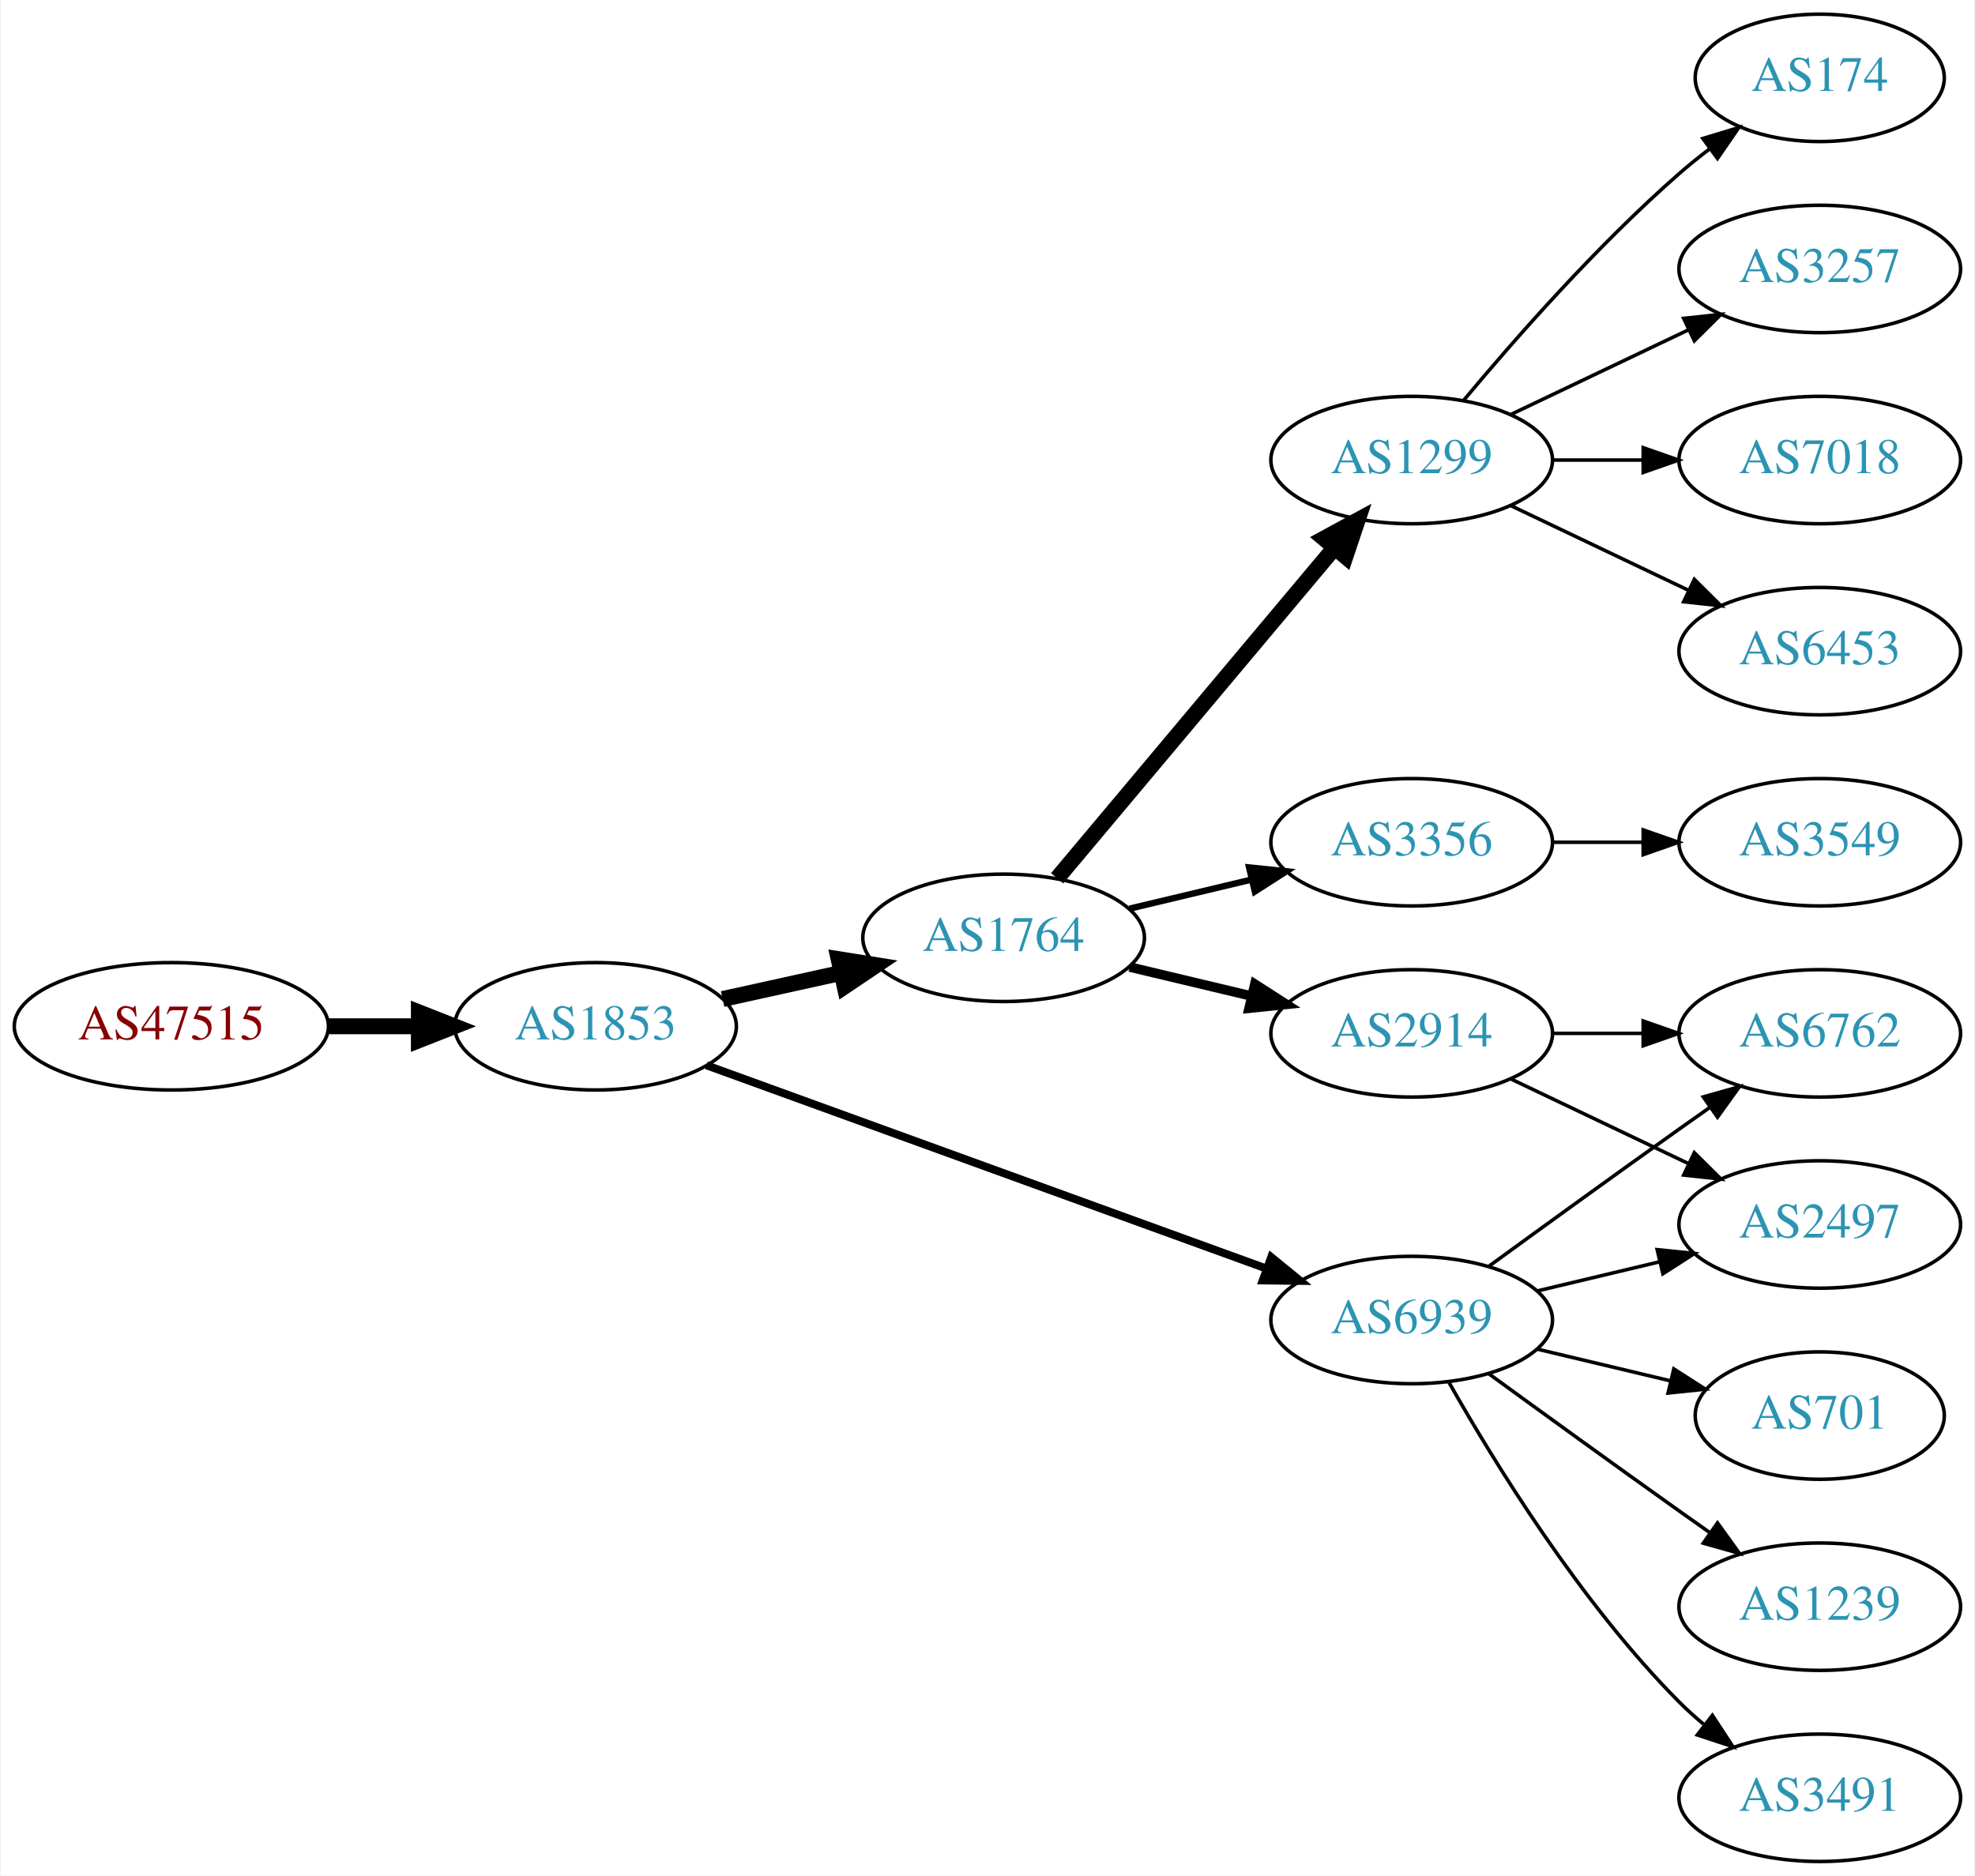
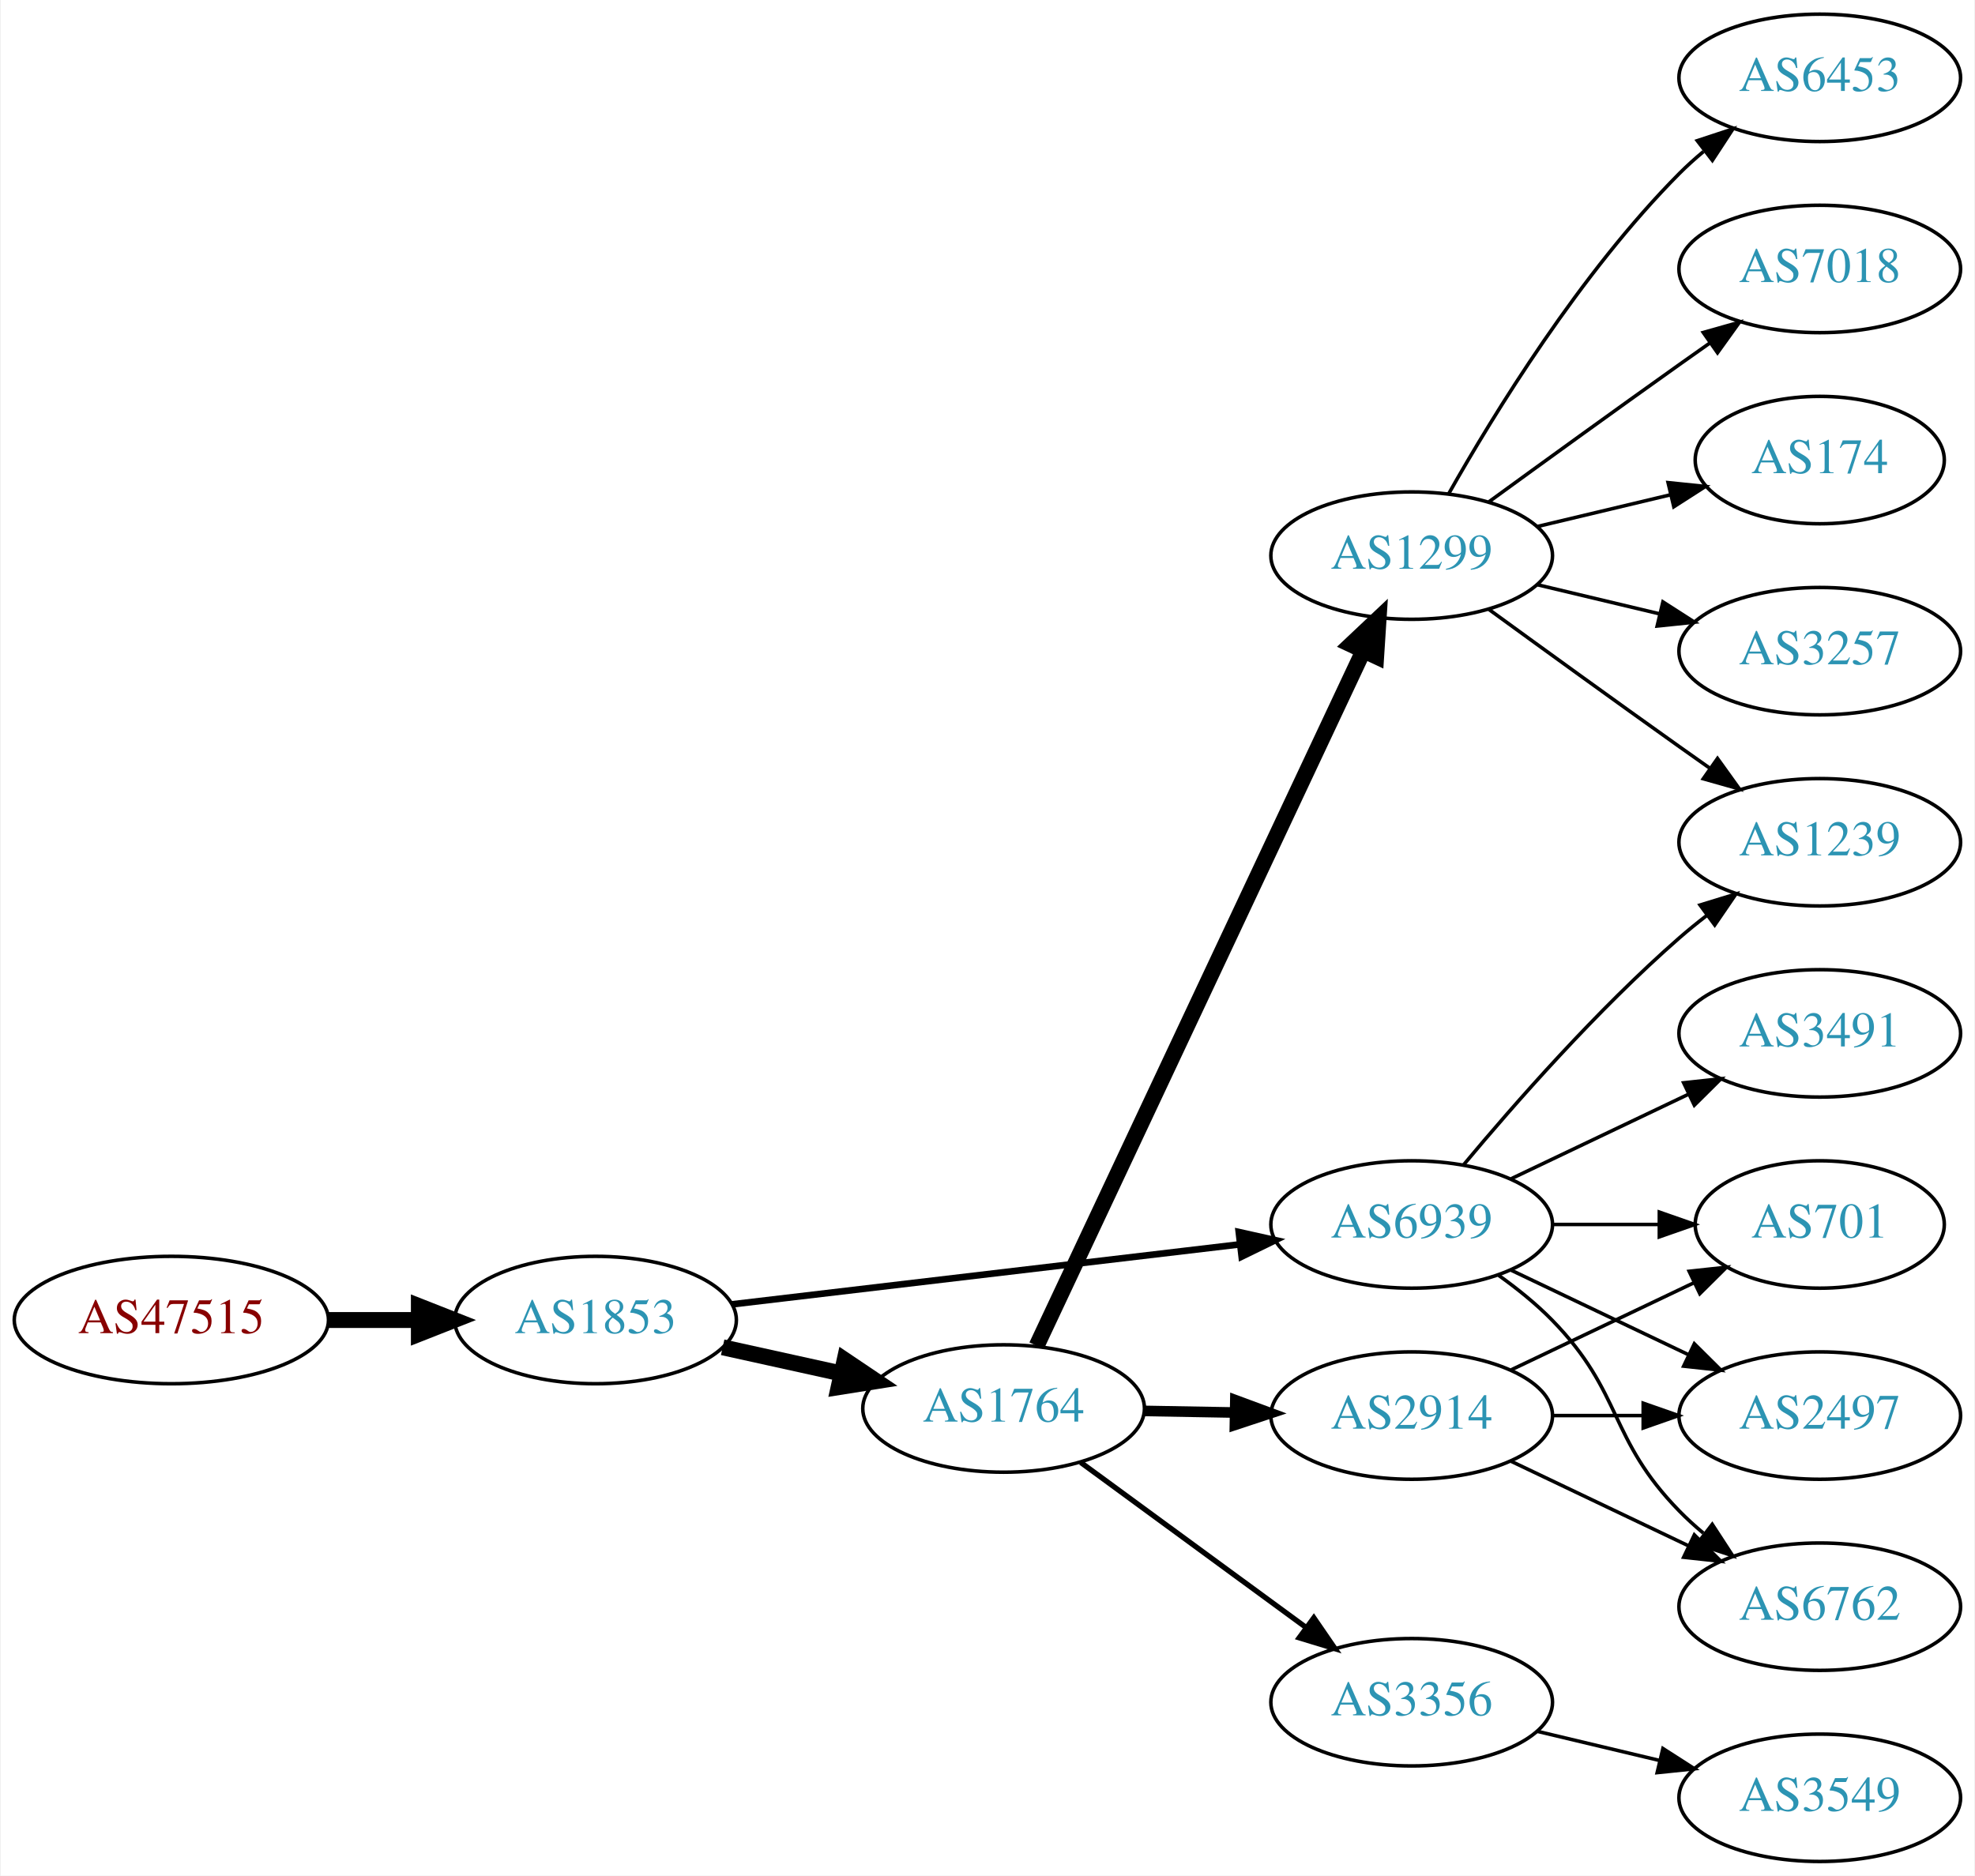
<svg xmlns="http://www.w3.org/2000/svg" xmlns:xlink="http://www.w3.org/1999/xlink" width="558pt" height="530pt" viewBox="0.00 0.00 557.56 530.00">
  <g id="graph0" class="graph" transform="scale(1 1) rotate(0) translate(4 526)">
    <polygon fill="white" stroke="none" points="-4,4 -4,-526 553.564,-526 553.564,4 -4,4" />
    <g id="node1" class="node">
      <g id="a_node1">
        <a xlink:href="/asn/47515" xlink:title="AS47515 ~ BMI-GOVIX [AT]">
-           <ellipse fill="#ffffff" stroke="black" cx="44.196" cy="-236" rx="44.393" ry="18" />
-           <text text-anchor="middle" x="44.196" y="-232.3" font-family="Times,serif" font-size="14.00" fill="#880000">AS47515</text>
+           <ellipse fill="#ffffff" stroke="black" cx="44.196" cy="-153" rx="44.393" ry="18" />
+           <text text-anchor="middle" x="44.196" y="-149.3" font-family="Times,serif" font-size="14.00" fill="#880000">AS47515</text>
        </a>
      </g>
    </g>
    <g id="node2" class="node">
      <g id="a_node2">
        <a xlink:href="/asn/1853" xlink:title="AS1853 ~ ACOnet Backbone [AT]">
-           <ellipse fill="#ffffff" stroke="black" cx="164.039" cy="-236" rx="39.794" ry="18" />
-           <text text-anchor="middle" x="164.039" y="-232.3" font-family="Times,serif" font-size="14.00" fill="#2c94b3">AS1853</text>
+           <ellipse fill="#ffffff" stroke="black" cx="164.039" cy="-153" rx="39.794" ry="18" />
+           <text text-anchor="middle" x="164.039" y="-149.3" font-family="Times,serif" font-size="14.00" fill="#2c94b3">AS1853</text>
        </a>
      </g>
    </g>
    <g id="edge1" class="edge">
-       <path fill="none" stroke="black" stroke-width="4.5" d="M88.407,-236C96.72,-236 105.482,-236 113.965,-236" />
-       <polygon fill="black" stroke="black" stroke-width="4.5" points="114.123,-239.938 124.123,-236 114.123,-232.063 114.123,-239.938" />
+       <path fill="none" stroke="black" stroke-width="4.5" d="M88.407,-153C96.72,-153 105.482,-153 113.965,-153" />
+       <polygon fill="black" stroke="black" stroke-width="4.5" points="114.123,-156.938 124.123,-153 114.123,-149.063 114.123,-156.938" />
    </g>
    <g id="node3" class="node">
      <g id="a_node3">
-         <a xlink:href="/asn/1764" xlink:title="AS1764 ~ NEXTLAYER-AS [AT]">
-           <ellipse fill="#ffffff" stroke="black" cx="279.332" cy="-261" rx="39.794" ry="18" />
-           <text text-anchor="middle" x="279.332" y="-257.3" font-family="Times,serif" font-size="14.00" fill="#2c94b3">AS1764</text>
+         <a xlink:href="/asn/6939" xlink:title="AS6939 ~ Hurricane Electric LLC [US]">
+           <ellipse fill="#ffffff" stroke="black" cx="394.625" cy="-180" rx="39.794" ry="18" />
+           <text text-anchor="middle" x="394.625" y="-176.3" font-family="Times,serif" font-size="14.00" fill="#2c94b3">AS6939</text>
        </a>
      </g>
    </g>
    <g id="edge2" class="edge">
-       <path fill="none" stroke="black" stroke-width="4.5" d="M199.955,-243.705C210.508,-246.033 222.246,-248.624 233.359,-251.076" />
-       <polygon fill="black" stroke="black" stroke-width="4.5" points="232.722,-254.968 243.336,-253.278 234.419,-247.278 232.722,-254.968" />
+       <path fill="none" stroke="black" stroke-width="1.875" d="M202.529,-157.428C241.728,-162.058 303.359,-169.338 345.982,-174.373" />
+       <polygon fill="black" stroke="black" stroke-width="1.875" points="345.772,-177.872 356.114,-175.569 346.593,-170.92 345.772,-177.872" />
    </g>
    <g id="node4" class="node">
      <g id="a_node4">
-         <a xlink:href="/asn/6939" xlink:title="AS6939 ~ Hurricane Electric LLC [US]">
-           <ellipse fill="#ffffff" stroke="black" cx="394.625" cy="-153" rx="39.794" ry="18" />
-           <text text-anchor="middle" x="394.625" y="-149.3" font-family="Times,serif" font-size="14.00" fill="#2c94b3">AS6939</text>
+         <a xlink:href="/asn/1764" xlink:title="AS1764 ~ NEXTLAYER-AS [AT]">
+           <ellipse fill="#ffffff" stroke="black" cx="279.332" cy="-128" rx="39.794" ry="18" />
+           <text text-anchor="middle" x="279.332" y="-124.3" font-family="Times,serif" font-size="14.00" fill="#2c94b3">AS1764</text>
        </a>
      </g>
    </g>
    <g id="edge3" class="edge">
-       <path fill="none" stroke="black" stroke-width="2.25" d="M195.393,-224.978C236.125,-210.189 308.555,-183.889 353.677,-167.505" />
-       <polygon fill="black" stroke="black" stroke-width="2.25" points="354.94,-170.77 363.145,-164.067 352.55,-164.191 354.94,-170.77" />
+       <path fill="none" stroke="black" stroke-width="4.5" d="M199.955,-145.295C210.508,-142.967 222.246,-140.376 233.359,-137.924" />
+       <polygon fill="black" stroke="black" stroke-width="4.5" points="234.419,-141.722 243.336,-135.722 232.722,-134.032 234.419,-141.722" />
    </g>
    <g id="node5" class="node">
      <g id="a_node5">
-         <a xlink:href="/asn/1299" xlink:title="AS1299 ~ Telia Carrier [EU]">
-           <ellipse fill="#ffffff" stroke="black" cx="394.625" cy="-396" rx="39.794" ry="18" />
-           <text text-anchor="middle" x="394.625" y="-392.3" font-family="Times,serif" font-size="14.00" fill="#2c94b3">AS1299</text>
+         <a xlink:href="/asn/6762" xlink:title="AS6762 ~ TELECOM ITALIA SPARKLE S.p.A. [IT]">
+           <ellipse fill="#ffffff" stroke="black" cx="509.918" cy="-72" rx="39.794" ry="18" />
+           <text text-anchor="middle" x="509.918" y="-68.3" font-family="Times,serif" font-size="14.00" fill="#2c94b3">AS6762</text>
        </a>
      </g>
    </g>
    <g id="edge4" class="edge">
-       <path fill="none" stroke="black" stroke-width="4.5" d="M294.451,-277.825C314.126,-301.269 349.93,-343.934 372.708,-371.076" />
-       <polygon fill="black" stroke="black" stroke-width="4.5" points="369.883,-373.834 379.327,-378.963 375.915,-368.772 369.883,-373.834" />
+       <path fill="none" stroke="black" d="M419.219,-165.611C424.475,-161.852 429.806,-157.563 434.271,-153 454.443,-132.383 450.099,-119.617 470.271,-99 472.364,-96.861 474.647,-94.782 477.024,-92.79" />
+       <polygon fill="black" stroke="black" points="479.542,-95.268 485.323,-86.389 475.267,-89.725 479.542,-95.268" />
    </g>
    <g id="node6" class="node">
      <g id="a_node6">
-         <a xlink:href="/asn/2914" xlink:title="AS2914 ~ NTT America, Inc. [US]">
-           <ellipse fill="#ffffff" stroke="black" cx="394.625" cy="-234" rx="39.794" ry="18" />
-           <text text-anchor="middle" x="394.625" y="-230.3" font-family="Times,serif" font-size="14.00" fill="#2c94b3">AS2914</text>
+         <a xlink:href="/asn/3491" xlink:title="AS3491 ~ PCCW Global, Inc. [US]">
+           <ellipse fill="#ffffff" stroke="black" cx="509.918" cy="-234" rx="39.794" ry="18" />
+           <text text-anchor="middle" x="509.918" y="-230.3" font-family="Times,serif" font-size="14.00" fill="#2c94b3">AS3491</text>
        </a>
      </g>
    </g>
    <g id="edge5" class="edge">
-       <path fill="none" stroke="black" stroke-width="2.7" d="M314.939,-252.752C325.81,-250.162 337.964,-247.265 349.407,-244.538" />
-       <polygon fill="black" stroke="black" stroke-width="2.7" points="350.313,-247.92 359.229,-242.197 348.69,-241.111 350.313,-247.92" />
+       <path fill="none" stroke="black" d="M422.761,-192.934C437.755,-200.081 456.576,-209.052 472.799,-216.785" />
+       <polygon fill="black" stroke="black" points="471.469,-220.028 482.002,-221.171 474.481,-213.709 471.469,-220.028" />
    </g>
    <g id="node7" class="node">
      <g id="a_node7">
+         <a xlink:href="/asn/701" xlink:title="AS701 ~ UUNET [US]">
+           <ellipse fill="#ffffff" stroke="black" cx="509.918" cy="-180" rx="35.194" ry="18" />
+           <text text-anchor="middle" x="509.918" y="-176.3" font-family="Times,serif" font-size="14.00" fill="#2c94b3">AS701</text>
+         </a>
+       </g>
+     </g>
+     <g id="edge6" class="edge">
+       <path fill="none" stroke="black" d="M434.297,-180C444.002,-180 454.493,-180 464.456,-180" />
+       <polygon fill="black" stroke="black" points="464.592,-183.5 474.592,-180 464.592,-176.5 464.592,-183.5" />
+     </g>
+     <g id="node8" class="node">
+       <g id="a_node8">
+         <a xlink:href="/asn/1239" xlink:title="AS1239 ~ Sprint [US]">
+           <ellipse fill="#ffffff" stroke="black" cx="509.918" cy="-288" rx="39.794" ry="18" />
+           <text text-anchor="middle" x="509.918" y="-284.3" font-family="Times,serif" font-size="14.00" fill="#2c94b3">AS1239</text>
+         </a>
+       </g>
+     </g>
+     <g id="edge7" class="edge">
+       <path fill="none" stroke="black" d="M409.255,-196.817C423.537,-213.929 447.084,-240.745 470.271,-261 472.737,-263.154 475.375,-265.294 478.073,-267.372" />
+       <polygon fill="black" stroke="black" points="476.098,-270.264 486.227,-273.37 480.246,-264.625 476.098,-270.264" />
+     </g>
+     <g id="node9" class="node">
+       <g id="a_node9">
+         <a xlink:href="/asn/2497" xlink:title="AS2497 ~ Internet Initiative Japan Inc. [JP]">
+           <ellipse fill="#ffffff" stroke="black" cx="509.918" cy="-126" rx="39.794" ry="18" />
+           <text text-anchor="middle" x="509.918" y="-122.3" font-family="Times,serif" font-size="14.00" fill="#2c94b3">AS2497</text>
+         </a>
+       </g>
+     </g>
+     <g id="edge8" class="edge">
+       <path fill="none" stroke="black" d="M422.761,-167.066C437.755,-159.919 456.576,-150.948 472.799,-143.215" />
+       <polygon fill="black" stroke="black" points="474.481,-146.291 482.002,-138.829 471.469,-139.972 474.481,-146.291" />
+     </g>
+     <g id="node10" class="node">
+       <g id="a_node10">
+         <a xlink:href="/asn/1299" xlink:title="AS1299 ~ Telia Carrier [EU]">
+           <ellipse fill="#ffffff" stroke="black" cx="394.625" cy="-369" rx="39.794" ry="18" />
+           <text text-anchor="middle" x="394.625" y="-365.3" font-family="Times,serif" font-size="14.00" fill="#2c94b3">AS1299</text>
+         </a>
+       </g>
+     </g>
+     <g id="edge9" class="edge">
+       <path fill="none" stroke="black" stroke-width="4.5" d="M288.662,-145.721C308.304,-187.504 357.611,-292.391 380.972,-342.085" />
+       <polygon fill="black" stroke="black" stroke-width="4.5" points="377.464,-343.878 385.282,-351.253 384.591,-340.528 377.464,-343.878" />
+     </g>
+     <g id="node11" class="node">
+       <g id="a_node11">
        <a xlink:href="/asn/3356" xlink:title="AS3356 ~ Level 3 Parent, LLC [US]">
-           <ellipse fill="#ffffff" stroke="black" cx="394.625" cy="-288" rx="39.794" ry="18" />
-           <text text-anchor="middle" x="394.625" y="-284.3" font-family="Times,serif" font-size="14.00" fill="#2c94b3">AS3356</text>
-         </a>
-       </g>
-     </g>
-     <g id="edge6" class="edge">
-       <path fill="none" stroke="black" stroke-width="1.8" d="M314.939,-269.248C325.81,-271.838 337.964,-274.735 349.407,-277.462" />
-       <polygon fill="black" stroke="black" stroke-width="1.8" points="348.69,-280.889 359.229,-279.803 350.313,-274.08 348.69,-280.889" />
+           <ellipse fill="#ffffff" stroke="black" cx="394.625" cy="-45" rx="39.794" ry="18" />
+           <text text-anchor="middle" x="394.625" y="-41.3" font-family="Times,serif" font-size="14.00" fill="#2c94b3">AS3356</text>
+         </a>
+       </g>
+     </g>
+     <g id="edge10" class="edge">
+       <path fill="none" stroke="black" stroke-width="1.5" d="M301.111,-112.777C318.998,-99.673 344.989,-80.631 364.871,-66.065" />
+       <polygon fill="black" stroke="black" stroke-width="1.5" points="366.978,-68.86 372.977,-60.127 362.841,-63.214 366.978,-68.86" />
    </g>
    <g id="node12" class="node">
      <g id="a_node12">
-         <a xlink:href="/asn/2497" xlink:title="AS2497 ~ Internet Initiative Japan Inc. [JP]">
-           <ellipse fill="#ffffff" stroke="black" cx="509.918" cy="-180" rx="39.794" ry="18" />
-           <text text-anchor="middle" x="509.918" y="-176.3" font-family="Times,serif" font-size="14.00" fill="#2c94b3">AS2497</text>
-         </a>
-       </g>
-     </g>
-     <g id="edge13" class="edge">
-       <path fill="none" stroke="black" d="M430.232,-161.248C441.103,-163.838 453.257,-166.735 464.7,-169.462" />
-       <polygon fill="black" stroke="black" points="463.983,-172.889 474.522,-171.803 465.606,-166.08 463.983,-172.889" />
+         <a xlink:href="/asn/2914" xlink:title="AS2914 ~ NTT America, Inc. [US]">
+           <ellipse fill="#ffffff" stroke="black" cx="394.625" cy="-126" rx="39.794" ry="18" />
+           <text text-anchor="middle" x="394.625" y="-122.3" font-family="Times,serif" font-size="14.00" fill="#2c94b3">AS2914</text>
+         </a>
+       </g>
+     </g>
+     <g id="edge11" class="edge">
+       <path fill="none" stroke="black" stroke-width="3" d="M319.004,-127.317C327.207,-127.172 335.971,-127.018 344.503,-126.867" />
+       <polygon fill="black" stroke="black" stroke-width="3" points="344.805,-130.362 354.742,-126.686 344.682,-123.364 344.805,-130.362" />
+     </g>
+     <g id="edge16" class="edge">
+       <path fill="none" stroke="black" d="M416.473,-353.778C431.407,-342.909 452.02,-327.975 470.271,-315 473.091,-312.995 476.034,-310.915 478.983,-308.841" />
+       <polygon fill="black" stroke="black" points="481.029,-311.681 487.207,-303.074 477.01,-305.95 481.029,-311.681" />
    </g>
    <g id="node13" class="node">
      <g id="a_node13">
-         <a xlink:href="/asn/6762" xlink:title="AS6762 ~ TELECOM ITALIA SPARKLE S.p.A. [IT]">
-           <ellipse fill="#ffffff" stroke="black" cx="509.918" cy="-234" rx="39.794" ry="18" />
-           <text text-anchor="middle" x="509.918" y="-230.3" font-family="Times,serif" font-size="14.00" fill="#2c94b3">AS6762</text>
-         </a>
-       </g>
-     </g>
-     <g id="edge15" class="edge">
-       <path fill="none" stroke="black" d="M416.473,-168.222C431.407,-179.091 452.02,-194.025 470.271,-207 473.091,-209.005 476.034,-211.085 478.983,-213.159" />
-       <polygon fill="black" stroke="black" points="477.01,-216.05 487.207,-218.926 481.029,-210.319 477.01,-216.05" />
+         <a xlink:href="/asn/6453" xlink:title="AS6453 ~ TATA COMMUNICATIONS (AMERICA) INC [US]">
+           <ellipse fill="#ffffff" stroke="black" cx="509.918" cy="-504" rx="39.794" ry="18" />
+           <text text-anchor="middle" x="509.918" y="-500.3" font-family="Times,serif" font-size="14.00" fill="#2c94b3">AS6453</text>
+         </a>
+       </g>
+     </g>
+     <g id="edge12" class="edge">
+       <path fill="none" stroke="black" d="M405.084,-386.49C417.866,-409.096 442.298,-448.886 470.271,-477 472.382,-479.121 474.678,-481.188 477.063,-483.171" />
+       <polygon fill="black" stroke="black" points="475.316,-486.242 485.379,-489.556 479.579,-480.69 475.316,-486.242" />
    </g>
    <g id="node14" class="node">
      <g id="a_node14">
-         <a xlink:href="/asn/3491" xlink:title="AS3491 ~ PCCW Global, Inc. [US]">
-           <ellipse fill="#ffffff" stroke="black" cx="509.918" cy="-18" rx="39.794" ry="18" />
-           <text text-anchor="middle" x="509.918" y="-14.3" font-family="Times,serif" font-size="14.00" fill="#2c94b3">AS3491</text>
-         </a>
-       </g>
-     </g>
-     <g id="edge14" class="edge">
-       <path fill="none" stroke="black" d="M405.084,-135.51C417.866,-112.904 442.298,-73.114 470.271,-45 472.382,-42.879 474.678,-40.812 477.063,-38.829" />
-       <polygon fill="black" stroke="black" points="479.579,-41.31 485.379,-32.444 475.316,-35.758 479.579,-41.31" />
+         <a xlink:href="/asn/7018" xlink:title="AS7018 ~ AT&amp;T Services, Inc. [US]">
+           <ellipse fill="#ffffff" stroke="black" cx="509.918" cy="-450" rx="39.794" ry="18" />
+           <text text-anchor="middle" x="509.918" y="-446.3" font-family="Times,serif" font-size="14.00" fill="#2c94b3">AS7018</text>
+         </a>
+       </g>
+     </g>
+     <g id="edge13" class="edge">
+       <path fill="none" stroke="black" d="M416.473,-384.222C431.407,-395.091 452.02,-410.025 470.271,-423 473.091,-425.005 476.034,-427.085 478.983,-429.159" />
+       <polygon fill="black" stroke="black" points="477.01,-432.05 487.207,-434.926 481.029,-426.319 477.01,-432.05" />
    </g>
    <g id="node15" class="node">
      <g id="a_node15">
-         <a xlink:href="/asn/701" xlink:title="AS701 ~ UUNET [US]">
-           <ellipse fill="#ffffff" stroke="black" cx="509.918" cy="-126" rx="35.194" ry="18" />
-           <text text-anchor="middle" x="509.918" y="-122.3" font-family="Times,serif" font-size="14.00" fill="#2c94b3">AS701</text>
-         </a>
-       </g>
-     </g>
-     <g id="edge16" class="edge">
-       <path fill="none" stroke="black" d="M430.232,-144.752C442.026,-141.942 455.331,-138.771 467.599,-135.847" />
-       <polygon fill="black" stroke="black" points="468.687,-139.186 477.604,-133.463 467.065,-132.376 468.687,-139.186" />
+         <a xlink:href="/asn/174" xlink:title="AS174 ~ Cogent Communications [US]">
+           <ellipse fill="#ffffff" stroke="black" cx="509.918" cy="-396" rx="35.194" ry="18" />
+           <text text-anchor="middle" x="509.918" y="-392.3" font-family="Times,serif" font-size="14.00" fill="#2c94b3">AS174</text>
+         </a>
+       </g>
+     </g>
+     <g id="edge14" class="edge">
+       <path fill="none" stroke="black" d="M430.232,-377.248C442.026,-380.058 455.331,-383.229 467.599,-386.153" />
+       <polygon fill="black" stroke="black" points="467.065,-389.624 477.604,-388.537 468.687,-382.814 467.065,-389.624" />
    </g>
    <g id="node16" class="node">
      <g id="a_node16">
-         <a xlink:href="/asn/1239" xlink:title="AS1239 ~ Sprint [US]">
-           <ellipse fill="#ffffff" stroke="black" cx="509.918" cy="-72" rx="39.794" ry="18" />
-           <text text-anchor="middle" x="509.918" y="-68.3" font-family="Times,serif" font-size="14.00" fill="#2c94b3">AS1239</text>
-         </a>
-       </g>
-     </g>
-     <g id="edge17" class="edge">
-       <path fill="none" stroke="black" d="M416.473,-137.778C431.407,-126.909 452.02,-111.975 470.271,-99 473.091,-96.995 476.034,-94.915 478.983,-92.841" />
-       <polygon fill="black" stroke="black" points="481.029,-95.681 487.207,-87.074 477.01,-89.95 481.029,-95.681" />
-     </g>
-     <g id="node8" class="node">
-       <g id="a_node8">
-         <a xlink:href="/asn/6453" xlink:title="AS6453 ~ TATA COMMUNICATIONS (AMERICA) INC [US]">
+         <a xlink:href="/asn/3257" xlink:title="AS3257 ~ GTT [DE]">
          <ellipse fill="#ffffff" stroke="black" cx="509.918" cy="-342" rx="39.794" ry="18" />
-           <text text-anchor="middle" x="509.918" y="-338.3" font-family="Times,serif" font-size="14.00" fill="#2c94b3">AS6453</text>
-         </a>
-       </g>
-     </g>
-     <g id="edge7" class="edge">
-       <path fill="none" stroke="black" d="M422.761,-383.066C437.755,-375.919 456.576,-366.948 472.799,-359.215" />
-       <polygon fill="black" stroke="black" points="474.481,-362.291 482.002,-354.829 471.469,-355.972 474.481,-362.291" />
-     </g>
-     <g id="node9" class="node">
-       <g id="a_node9">
-         <a xlink:href="/asn/174" xlink:title="AS174 ~ Cogent Communications [US]">
-           <ellipse fill="#ffffff" stroke="black" cx="509.918" cy="-504" rx="35.194" ry="18" />
-           <text text-anchor="middle" x="509.918" y="-500.3" font-family="Times,serif" font-size="14.00" fill="#2c94b3">AS174</text>
-         </a>
-       </g>
-     </g>
-     <g id="edge8" class="edge">
-       <path fill="none" stroke="black" d="M409.255,-412.817C423.537,-429.929 447.084,-456.745 470.271,-477 472.941,-479.332 475.814,-481.648 478.744,-483.886" />
-       <polygon fill="black" stroke="black" points="476.895,-486.87 487.035,-489.939 481.022,-481.216 476.895,-486.87" />
-     </g>
-     <g id="node10" class="node">
-       <g id="a_node10">
-         <a xlink:href="/asn/3257" xlink:title="AS3257 ~ GTT [DE]">
-           <ellipse fill="#ffffff" stroke="black" cx="509.918" cy="-450" rx="39.794" ry="18" />
-           <text text-anchor="middle" x="509.918" y="-446.3" font-family="Times,serif" font-size="14.00" fill="#2c94b3">AS3257</text>
-         </a>
-       </g>
-     </g>
-     <g id="edge9" class="edge">
-       <path fill="none" stroke="black" d="M422.761,-408.934C437.755,-416.081 456.576,-425.052 472.799,-432.785" />
-       <polygon fill="black" stroke="black" points="471.469,-436.028 482.002,-437.171 474.481,-429.709 471.469,-436.028" />
-     </g>
-     <g id="node11" class="node">
-       <g id="a_node11">
-         <a xlink:href="/asn/7018" xlink:title="AS7018 ~ AT&amp;T Services, Inc. [US]">
-           <ellipse fill="#ffffff" stroke="black" cx="509.918" cy="-396" rx="39.794" ry="18" />
-           <text text-anchor="middle" x="509.918" y="-392.3" font-family="Times,serif" font-size="14.00" fill="#2c94b3">AS7018</text>
-         </a>
-       </g>
-     </g>
-     <g id="edge10" class="edge">
-       <path fill="none" stroke="black" d="M434.297,-396C442.5,-396 451.264,-396 459.796,-396" />
-       <polygon fill="black" stroke="black" points="460.035,-399.5 470.035,-396 460.035,-392.5 460.035,-399.5" />
-     </g>
-     <g id="edge11" class="edge">
-       <path fill="none" stroke="black" d="M422.761,-221.066C437.755,-213.919 456.576,-204.948 472.799,-197.215" />
-       <polygon fill="black" stroke="black" points="474.481,-200.291 482.002,-192.829 471.469,-193.972 474.481,-200.291" />
-     </g>
-     <g id="edge12" class="edge">
-       <path fill="none" stroke="black" d="M434.297,-234C442.5,-234 451.264,-234 459.796,-234" />
-       <polygon fill="black" stroke="black" points="460.035,-237.5 470.035,-234 460.035,-230.5 460.035,-237.5" />
+           <text text-anchor="middle" x="509.918" y="-338.3" font-family="Times,serif" font-size="14.00" fill="#2c94b3">AS3257</text>
+         </a>
+       </g>
+     </g>
+     <g id="edge15" class="edge">
+       <path fill="none" stroke="black" d="M430.232,-360.752C441.103,-358.162 453.257,-355.265 464.7,-352.538" />
+       <polygon fill="black" stroke="black" points="465.606,-355.92 474.522,-350.197 463.983,-349.111 465.606,-355.92" />
    </g>
    <g id="node17" class="node">
      <g id="a_node17">
        <a xlink:href="/asn/3549" xlink:title="AS3549 ~ Level 3 Parent, LLC [US]">
-           <ellipse fill="#ffffff" stroke="black" cx="509.918" cy="-288" rx="39.794" ry="18" />
-           <text text-anchor="middle" x="509.918" y="-284.3" font-family="Times,serif" font-size="14.00" fill="#2c94b3">AS3549</text>
-         </a>
-       </g>
+           <ellipse fill="#ffffff" stroke="black" cx="509.918" cy="-18" rx="39.794" ry="18" />
+           <text text-anchor="middle" x="509.918" y="-14.3" font-family="Times,serif" font-size="14.00" fill="#2c94b3">AS3549</text>
+         </a>
+       </g>
+     </g>
+     <g id="edge17" class="edge">
+       <path fill="none" stroke="black" d="M430.232,-36.752C441.103,-34.162 453.257,-31.265 464.7,-28.538" />
+       <polygon fill="black" stroke="black" points="465.606,-31.92 474.522,-26.197 463.983,-25.111 465.606,-31.92" />
    </g>
    <g id="edge18" class="edge">
-       <path fill="none" stroke="black" d="M434.297,-288C442.5,-288 451.264,-288 459.796,-288" />
-       <polygon fill="black" stroke="black" points="460.035,-291.5 470.035,-288 460.035,-284.5 460.035,-291.5" />
+       <path fill="none" stroke="black" d="M422.761,-113.066C437.755,-105.919 456.576,-96.948 472.799,-89.215" />
+       <polygon fill="black" stroke="black" points="474.481,-92.291 482.002,-84.829 471.469,-85.972 474.481,-92.291" />
+     </g>
+     <g id="edge20" class="edge">
+       <path fill="none" stroke="black" d="M422.761,-138.934C438.193,-146.29 457.678,-155.577 474.213,-163.459" />
+       <polygon fill="black" stroke="black" points="473.022,-166.768 483.555,-167.911 476.034,-160.449 473.022,-166.768" />
+     </g>
+     <g id="edge19" class="edge">
+       <path fill="none" stroke="black" d="M434.297,-126C442.5,-126 451.264,-126 459.796,-126" />
+       <polygon fill="black" stroke="black" points="460.035,-129.5 470.035,-126 460.035,-122.5 460.035,-129.5" />
    </g>
  </g>
</svg>
